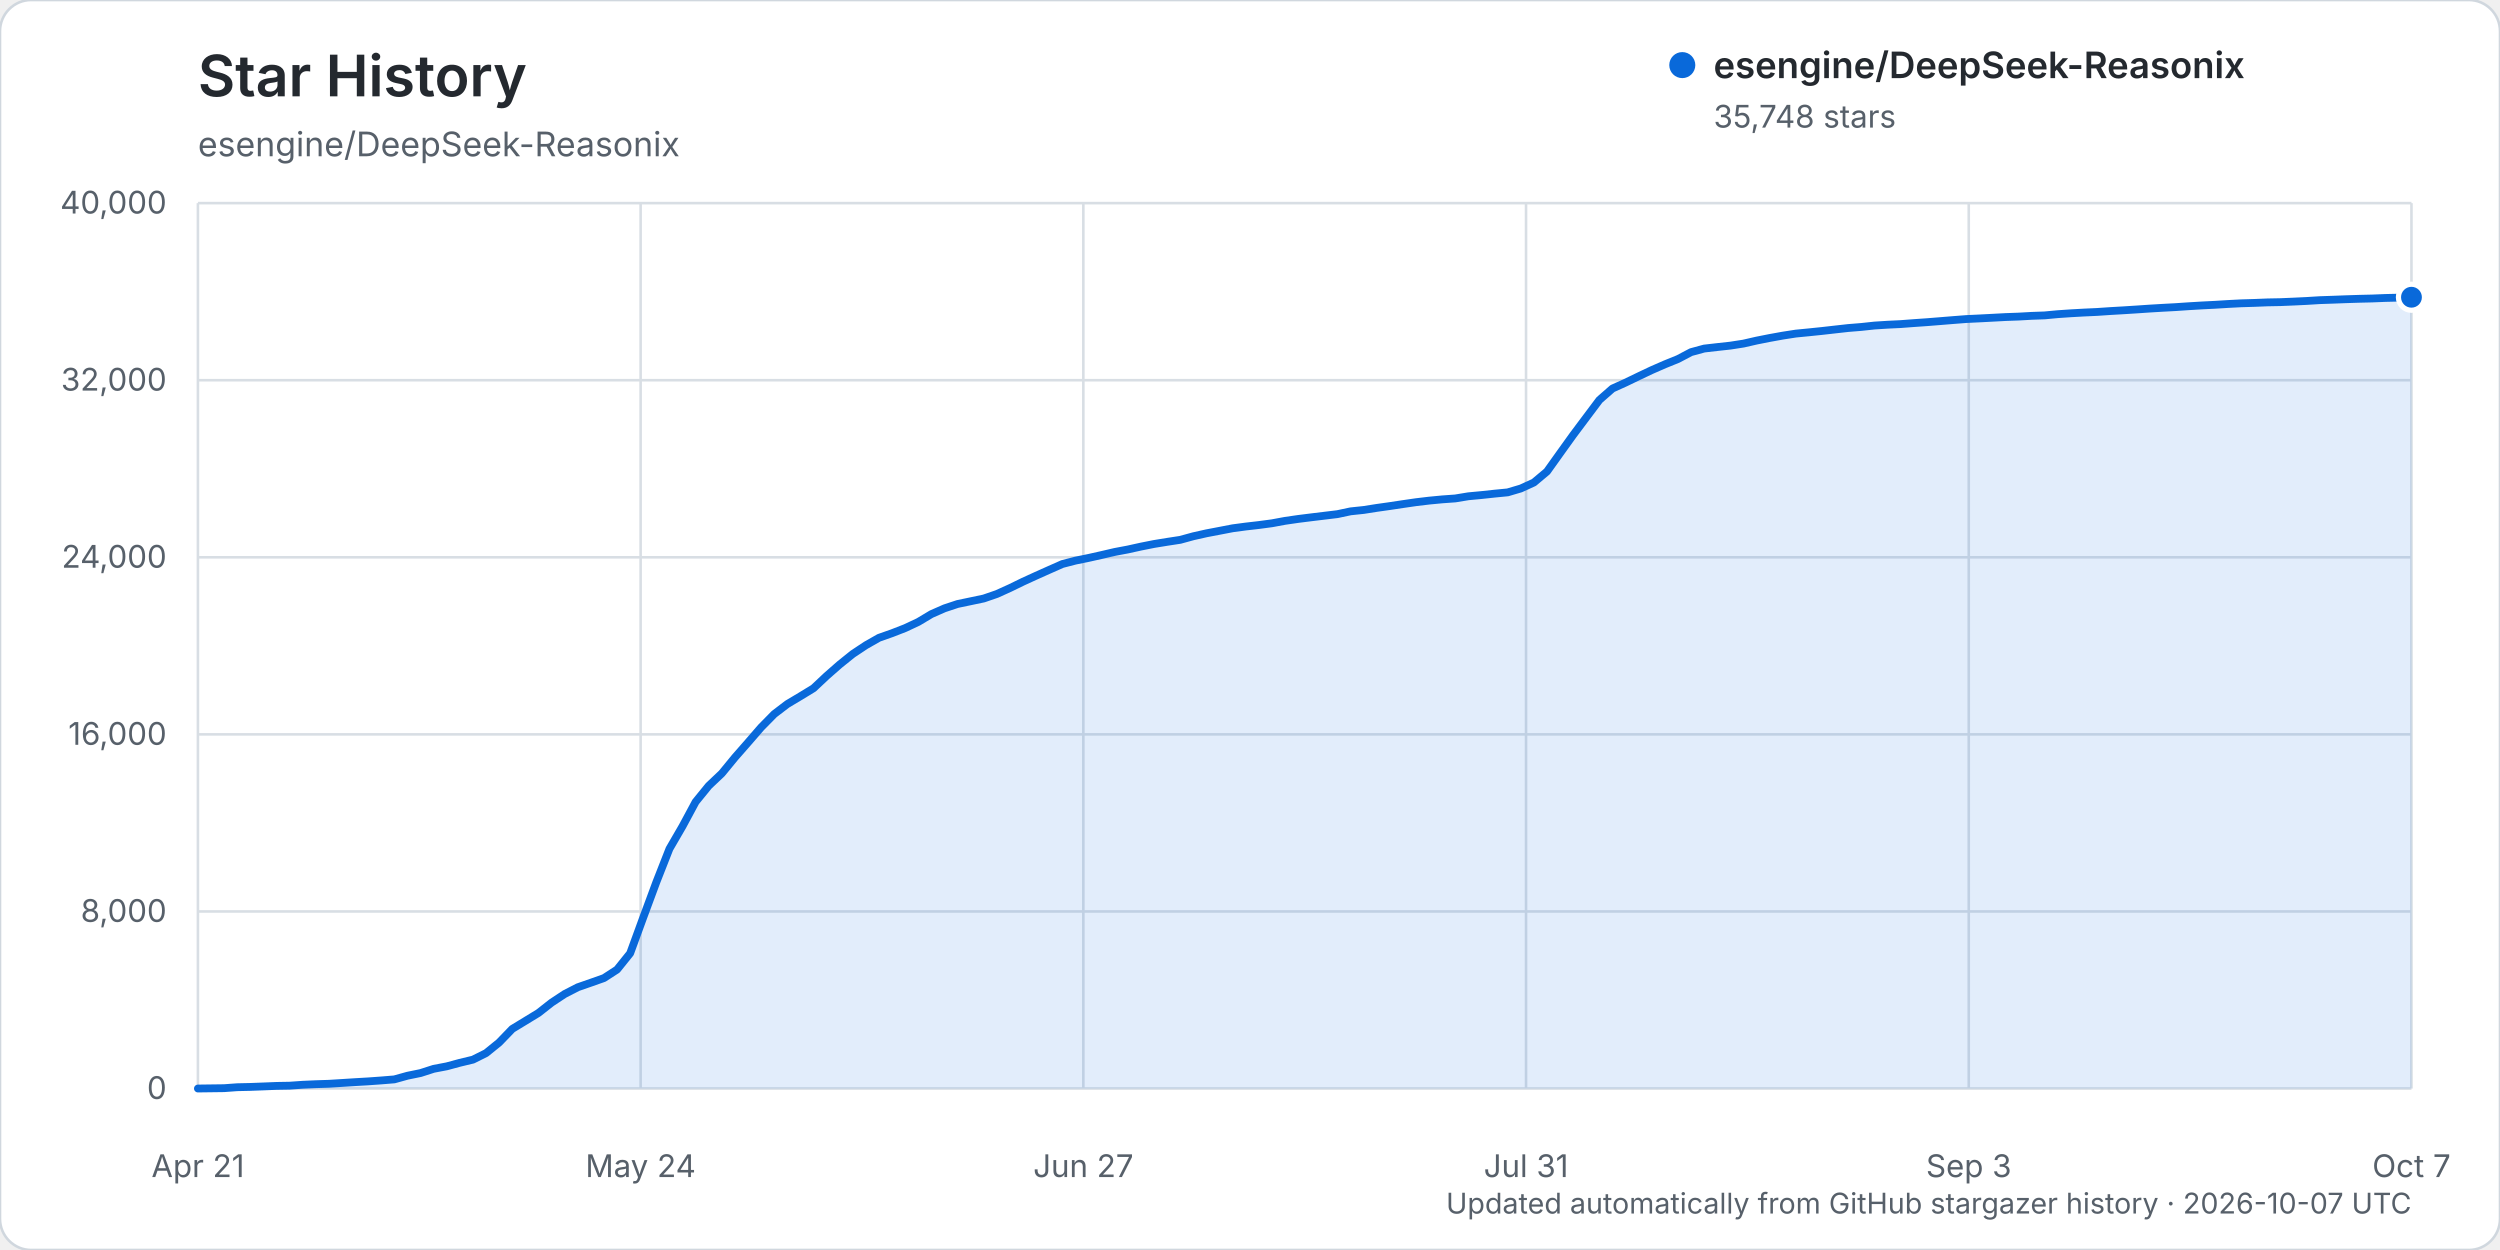
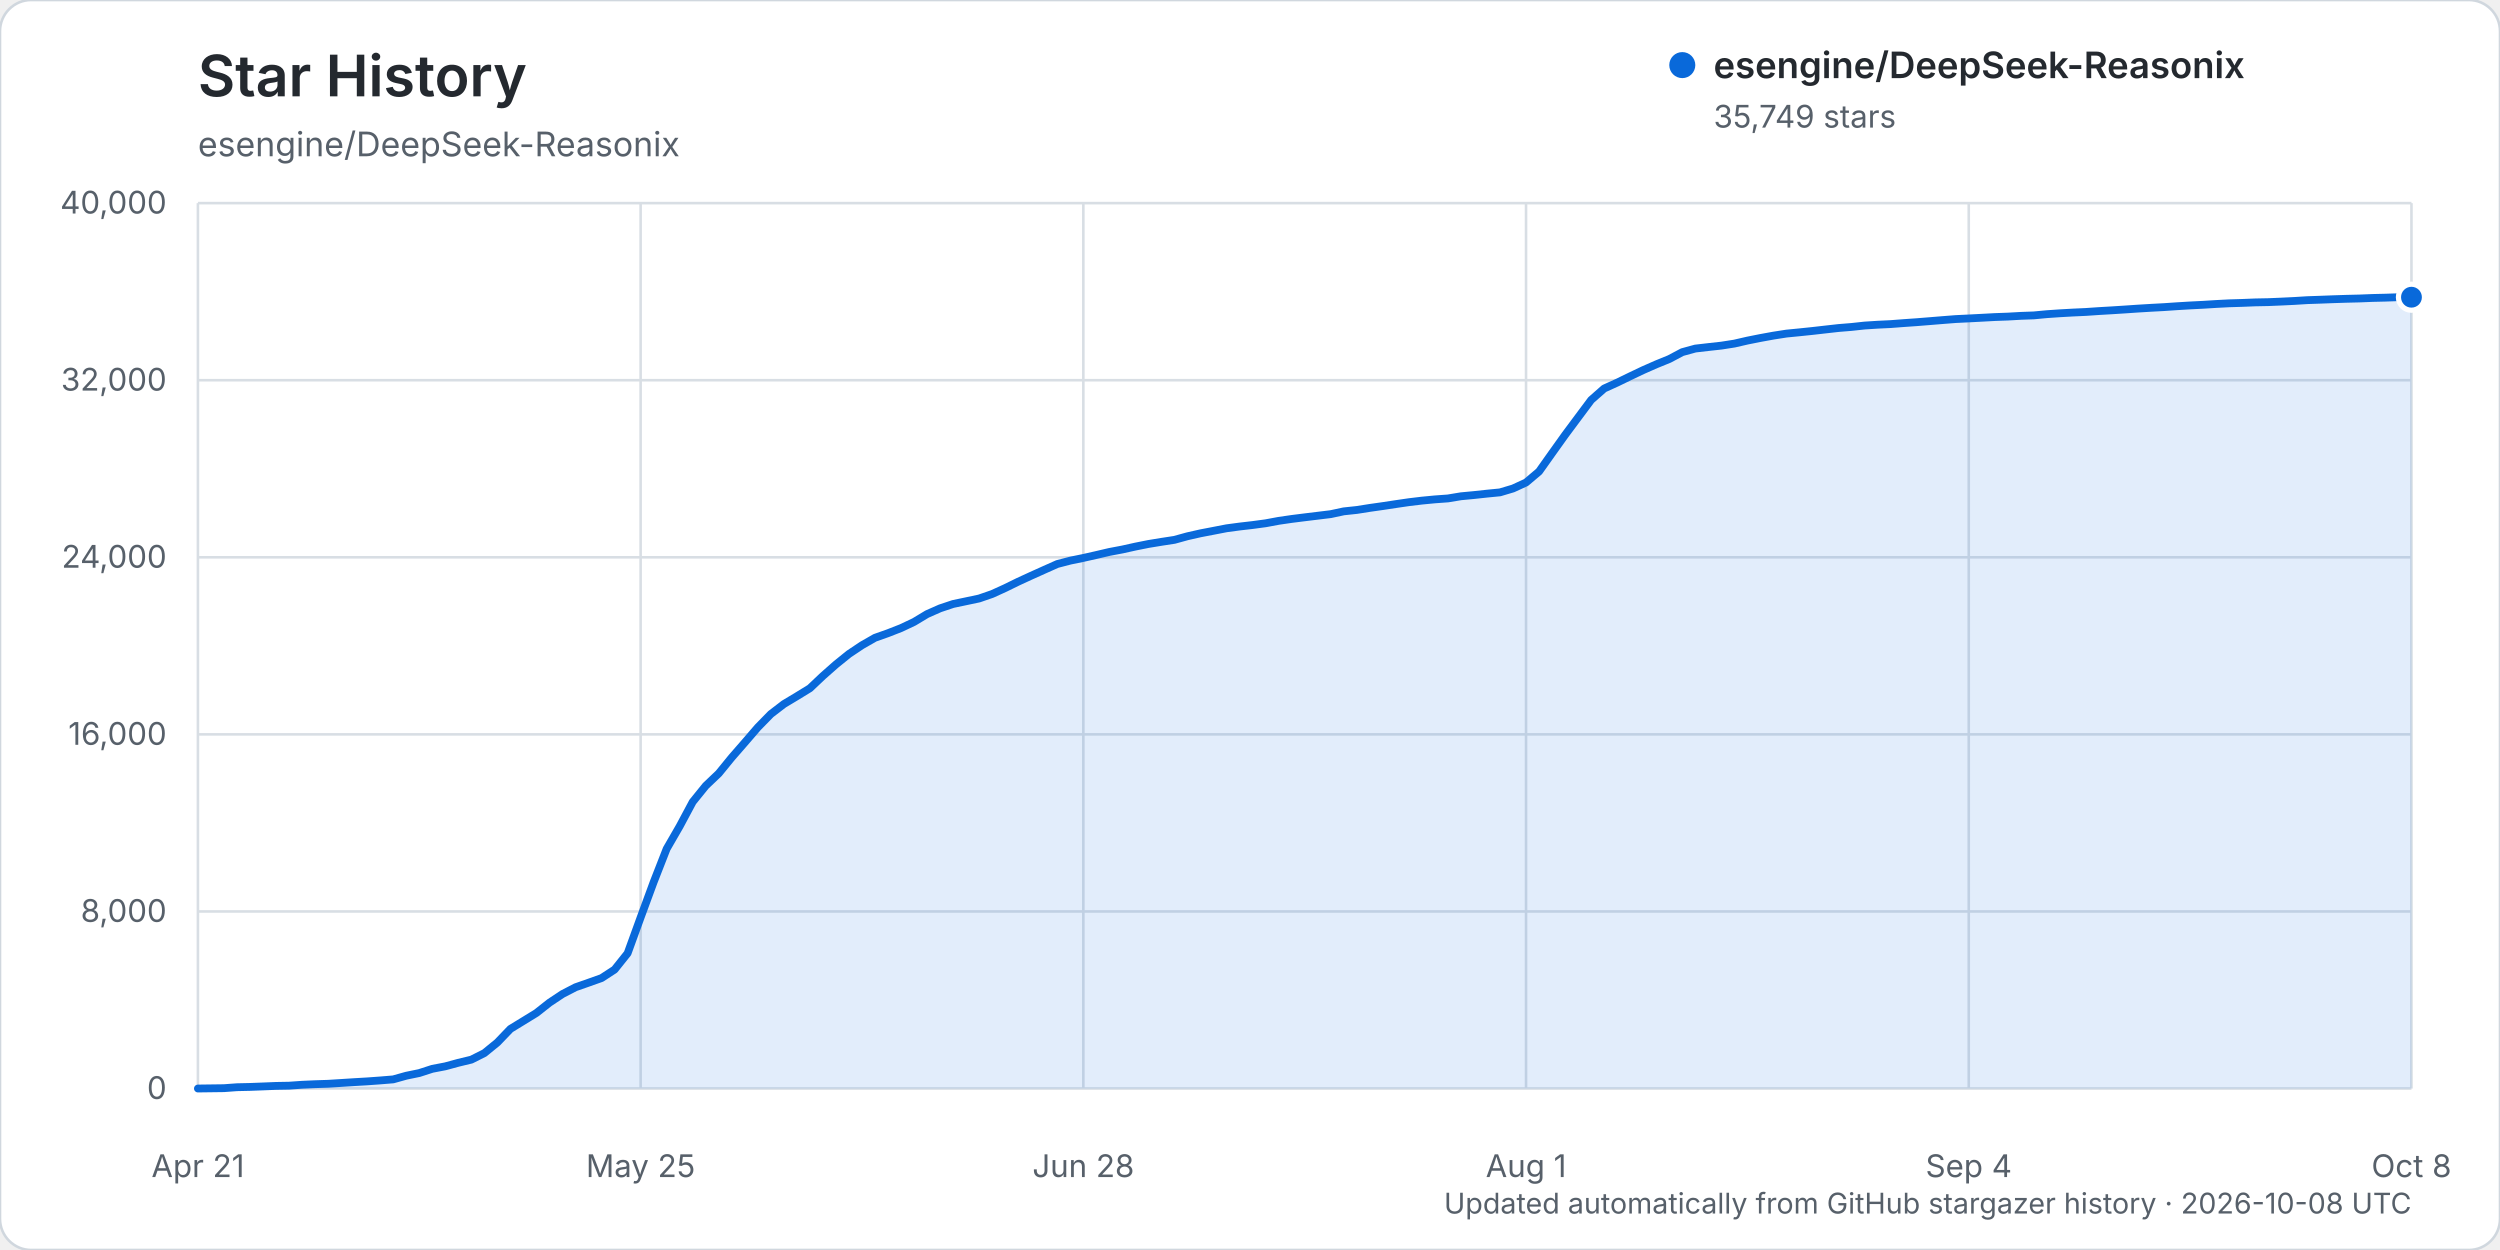
<svg xmlns="http://www.w3.org/2000/svg" width="960" height="480" viewBox="0 0 960 480" role="img" aria-labelledby="title description">
  <rect width="960" height="480" rx="12" fill="#ffffff" stroke="#d0d7de" />
  <text x="76" y="37" fill="#24292f" font-family="-apple-system, BlinkMacSystemFont, 'Segoe UI', sans-serif" font-size="22" font-weight="600">Star History</text>
  <text x="76" y="60" fill="#57606a" font-family="-apple-system, BlinkMacSystemFont, 'Segoe UI', sans-serif" font-size="13">esengine/DeepSeek-Reasonix</text>
  <g font-family="-apple-system, BlinkMacSystemFont, 'Segoe UI', sans-serif">
    <line x1="76" y1="418.00" x2="926" y2="418.00" stroke="#d8dee4" stroke-width="1" />
    <text x="64" y="422.00" text-anchor="end" fill="#57606a" font-size="12">0</text>
    <line x1="76" y1="350.00" x2="926" y2="350.00" stroke="#d8dee4" stroke-width="1" />
    <text x="64" y="354.00" text-anchor="end" fill="#57606a" font-size="12">8,000</text>
    <line x1="76" y1="282.00" x2="926" y2="282.00" stroke="#d8dee4" stroke-width="1" />
    <text x="64" y="286.00" text-anchor="end" fill="#57606a" font-size="12">16,000</text>
    <line x1="76" y1="214.00" x2="926" y2="214.00" stroke="#d8dee4" stroke-width="1" />
    <text x="64" y="218.00" text-anchor="end" fill="#57606a" font-size="12">24,000</text>
    <line x1="76" y1="146.00" x2="926" y2="146.00" stroke="#d8dee4" stroke-width="1" />
    <text x="64" y="150.00" text-anchor="end" fill="#57606a" font-size="12">32,000</text>
    <line x1="76" y1="78.00" x2="926" y2="78.00" stroke="#d8dee4" stroke-width="1" />
    <text x="64" y="82.00" text-anchor="end" fill="#57606a" font-size="12">40,000</text>
    <line x1="76.00" y1="78" x2="76.00" y2="418" stroke="#d8dee4" stroke-width="1" />
    <text x="76.00" y="452" text-anchor="middle" fill="#57606a" font-size="12">Apr 21</text>
    <line x1="246.00" y1="78" x2="246.00" y2="418" stroke="#d8dee4" stroke-width="1" />
-     <text x="246.00" y="452" text-anchor="middle" fill="#57606a" font-size="12">May 24</text>
+     <text x="246.00" y="452" text-anchor="middle" fill="#57606a" font-size="12">May 25</text>
    <line x1="416.00" y1="78" x2="416.00" y2="418" stroke="#d8dee4" stroke-width="1" />
-     <text x="416.00" y="452" text-anchor="middle" fill="#57606a" font-size="12">Jun 27</text>
+     <text x="416.00" y="452" text-anchor="middle" fill="#57606a" font-size="12">Jun 28</text>
    <line x1="586.00" y1="78" x2="586.00" y2="418" stroke="#d8dee4" stroke-width="1" />
-     <text x="586.00" y="452" text-anchor="middle" fill="#57606a" font-size="12">Jul 31</text>
+     <text x="586.00" y="452" text-anchor="middle" fill="#57606a" font-size="12">Aug 1</text>
    <line x1="756.00" y1="78" x2="756.00" y2="418" stroke="#d8dee4" stroke-width="1" />
-     <text x="756.00" y="452" text-anchor="middle" fill="#57606a" font-size="12">Sep 3</text>
+     <text x="756.00" y="452" text-anchor="middle" fill="#57606a" font-size="12">Sep 4</text>
    <line x1="926.00" y1="78" x2="926.00" y2="418" stroke="#d8dee4" stroke-width="1" />
-     <text x="926.00" y="452" text-anchor="middle" fill="#57606a" font-size="12">Oct 7</text>
-     <path d="M76.00,417.99 L86.06,417.86 L91.09,417.49 L96.12,417.38 L101.15,417.19 L106.18,416.99 L111.21,416.90 L116.24,416.55 L121.27,416.33 L126.30,416.17 L131.33,415.86 L136.36,415.54 L141.38,415.25 L146.41,414.89 L151.44,414.48 L156.47,413.08 L161.50,412.05 L166.53,410.43 L171.56,409.47 L176.59,408.11 L181.62,406.90 L186.65,404.39 L191.68,400.31 L196.71,395.10 L201.74,392.04 L206.77,388.97 L211.80,385.02 L216.83,381.70 L221.86,379.11 L226.89,377.36 L231.92,375.58 L236.95,372.32 L241.98,366.06 L247.01,352.31 L252.04,338.73 L257.07,325.94 L262.09,317.28 L267.12,307.93 L272.15,301.75 L277.18,296.99 L282.21,290.86 L287.24,285.12 L292.27,279.31 L297.30,274.20 L302.33,270.36 L307.36,267.36 L312.39,264.29 L317.42,259.56 L322.45,255.15 L327.48,251.11 L332.51,247.77 L337.54,244.91 L342.57,243.14 L347.60,241.18 L352.63,238.82 L357.66,235.81 L362.69,233.60 L367.72,231.93 L372.75,230.88 L377.78,229.82 L382.80,228.09 L387.83,225.81 L392.86,223.36 L397.89,221.06 L402.92,218.81 L407.95,216.58 L412.98,215.28 L418.01,214.25 L423.04,213.12 L428.07,211.95 L433.10,211.00 L438.13,209.89 L443.16,208.89 L448.19,208.07 L453.22,207.30 L458.25,205.92 L463.28,204.79 L468.31,203.83 L473.34,202.86 L478.37,202.19 L483.40,201.61 L488.43,200.94 L493.46,200.01 L498.49,199.28 L503.51,198.65 L508.54,198.04 L513.57,197.43 L518.60,196.36 L523.63,195.83 L528.66,195.04 L533.69,194.33 L538.72,193.57 L543.75,192.84 L548.78,192.24 L553.81,191.76 L558.84,191.40 L563.87,190.57 L568.90,190.10 L573.93,189.56 L578.96,189.07 L583.99,187.58 L589.02,185.28 L594.05,181.06 L599.08,174.01 L604.11,167.01 L609.14,160.29 L614.17,153.59 L619.20,149.19 L624.22,146.92 L629.25,144.49 L634.28,142.11 L639.31,139.91 L644.34,137.87 L649.37,135.22 L654.40,133.85 L659.43,133.27 L664.46,132.72 L669.49,131.94 L674.52,130.79 L679.55,129.79 L684.58,128.88 L689.61,128.10 L694.64,127.61 L699.67,127.09 L704.70,126.52 L709.73,125.96 L714.76,125.55 L719.79,125.01 L724.82,124.69 L729.85,124.45 L734.88,124.07 L739.91,123.72 L744.93,123.32 L749.96,122.91 L754.99,122.52 L760.02,122.28 L765.05,122.02 L770.08,121.75 L775.11,121.57 L780.14,121.29 L785.17,121.11 L790.20,120.64 L795.23,120.30 L800.26,120.02 L805.29,119.79 L810.32,119.45 L815.35,119.16 L820.38,118.84 L825.41,118.50 L830.44,118.20 L835.47,117.93 L840.50,117.59 L845.53,117.29 L850.56,117.04 L855.59,116.73 L860.62,116.47 L865.64,116.32 L870.67,116.12 L875.70,116.02 L880.73,115.81 L885.76,115.57 L890.79,115.26 L895.82,115.09 L900.85,114.90 L905.88,114.74 L910.91,114.62 L915.94,114.42 L920.97,114.30 L926.00,114.14 L926.00,418.00 L76.00,418.00 Z" fill="#0969da" opacity="0.12" />
-     <path d="M76.00,417.99 L86.06,417.86 L91.09,417.49 L96.12,417.38 L101.15,417.19 L106.18,416.99 L111.21,416.90 L116.24,416.55 L121.27,416.33 L126.30,416.17 L131.33,415.86 L136.36,415.54 L141.38,415.25 L146.41,414.89 L151.44,414.48 L156.47,413.08 L161.50,412.05 L166.53,410.43 L171.56,409.47 L176.59,408.11 L181.62,406.90 L186.65,404.39 L191.68,400.31 L196.71,395.10 L201.74,392.04 L206.77,388.97 L211.80,385.02 L216.83,381.70 L221.86,379.11 L226.89,377.36 L231.92,375.58 L236.95,372.32 L241.98,366.06 L247.01,352.31 L252.04,338.73 L257.07,325.94 L262.09,317.28 L267.12,307.93 L272.15,301.75 L277.18,296.99 L282.21,290.86 L287.24,285.12 L292.27,279.31 L297.30,274.20 L302.33,270.36 L307.36,267.36 L312.39,264.29 L317.42,259.56 L322.45,255.15 L327.48,251.11 L332.51,247.77 L337.54,244.91 L342.57,243.14 L347.60,241.18 L352.63,238.82 L357.66,235.81 L362.69,233.60 L367.72,231.93 L372.75,230.88 L377.78,229.82 L382.80,228.09 L387.83,225.81 L392.86,223.36 L397.89,221.06 L402.92,218.81 L407.95,216.58 L412.98,215.28 L418.01,214.25 L423.04,213.12 L428.07,211.95 L433.10,211.00 L438.13,209.89 L443.16,208.89 L448.19,208.07 L453.22,207.30 L458.25,205.92 L463.28,204.79 L468.31,203.83 L473.34,202.86 L478.37,202.19 L483.40,201.61 L488.43,200.94 L493.46,200.01 L498.49,199.28 L503.51,198.65 L508.54,198.04 L513.57,197.43 L518.60,196.36 L523.63,195.83 L528.66,195.04 L533.69,194.33 L538.72,193.57 L543.75,192.84 L548.78,192.24 L553.81,191.76 L558.84,191.40 L563.87,190.57 L568.90,190.10 L573.93,189.56 L578.96,189.07 L583.99,187.58 L589.02,185.28 L594.05,181.06 L599.08,174.01 L604.11,167.01 L609.14,160.29 L614.17,153.59 L619.20,149.19 L624.22,146.92 L629.25,144.49 L634.28,142.11 L639.31,139.91 L644.34,137.87 L649.37,135.22 L654.40,133.85 L659.43,133.27 L664.46,132.72 L669.49,131.94 L674.52,130.79 L679.55,129.79 L684.58,128.88 L689.61,128.10 L694.64,127.61 L699.67,127.09 L704.70,126.52 L709.73,125.96 L714.76,125.55 L719.79,125.01 L724.82,124.69 L729.85,124.45 L734.88,124.07 L739.91,123.72 L744.93,123.32 L749.96,122.91 L754.99,122.52 L760.02,122.28 L765.05,122.02 L770.08,121.75 L775.11,121.57 L780.14,121.29 L785.17,121.11 L790.20,120.64 L795.23,120.30 L800.26,120.02 L805.29,119.79 L810.32,119.45 L815.35,119.16 L820.38,118.84 L825.41,118.50 L830.44,118.20 L835.47,117.93 L840.50,117.59 L845.53,117.29 L850.56,117.04 L855.59,116.73 L860.62,116.47 L865.64,116.32 L870.67,116.12 L875.70,116.02 L880.73,115.81 L885.76,115.57 L890.79,115.26 L895.82,115.09 L900.85,114.90 L905.88,114.74 L910.91,114.62 L915.94,114.42 L920.97,114.30 L926.00,114.14" fill="none" stroke="#0969da" stroke-width="3" stroke-linecap="round" stroke-linejoin="round" />
-     <circle cx="926.00" cy="114.14" r="5" fill="#0969da" stroke="#ffffff" stroke-width="2" />
+     <text x="926.00" y="452" text-anchor="middle" fill="#57606a" font-size="12">Oct 8</text>
+     <path d="M76.00,417.99 L86.00,417.86 L91.00,417.49 L96.00,417.38 L101.00,417.19 L106.00,416.99 L111.00,416.90 L116.00,416.55 L121.00,416.33 L126.00,416.17 L131.00,415.86 L136.00,415.54 L141.00,415.25 L146.00,414.89 L151.00,414.48 L156.00,413.08 L161.00,412.05 L166.00,410.43 L171.00,409.47 L176.00,408.11 L181.00,406.90 L186.00,404.39 L191.00,400.31 L196.00,395.10 L201.00,392.04 L206.00,388.97 L211.00,385.02 L216.00,381.70 L221.00,379.11 L226.00,377.36 L231.00,375.58 L236.00,372.32 L241.00,366.06 L246.00,352.31 L251.00,338.73 L256.00,325.94 L261.00,317.28 L266.00,307.93 L271.00,301.75 L276.00,296.99 L281.00,290.86 L286.00,285.12 L291.00,279.31 L296.00,274.20 L301.00,270.36 L306.00,267.36 L311.00,264.29 L316.00,259.56 L321.00,255.15 L326.00,251.11 L331.00,247.77 L336.00,244.91 L341.00,243.14 L346.00,241.18 L351.00,238.82 L356.00,235.81 L361.00,233.60 L366.00,231.93 L371.00,230.88 L376.00,229.82 L381.00,228.09 L386.00,225.81 L391.00,223.36 L396.00,221.06 L401.00,218.81 L406.00,216.58 L411.00,215.28 L416.00,214.25 L421.00,213.12 L426.00,211.95 L431.00,211.00 L436.00,209.89 L441.00,208.89 L446.00,208.07 L451.00,207.30 L456.00,205.92 L461.00,204.79 L466.00,203.83 L471.00,202.86 L476.00,202.19 L481.00,201.61 L486.00,200.94 L491.00,200.01 L496.00,199.28 L501.00,198.65 L506.00,198.04 L511.00,197.43 L516.00,196.36 L521.00,195.83 L526.00,195.04 L531.00,194.33 L536.00,193.57 L541.00,192.84 L546.00,192.24 L551.00,191.76 L556.00,191.40 L561.00,190.57 L566.00,190.10 L571.00,189.56 L576.00,189.07 L581.00,187.58 L586.00,185.28 L591.00,181.06 L596.00,174.01 L601.00,167.01 L606.00,160.29 L611.00,153.59 L616.00,149.19 L621.00,146.92 L626.00,144.49 L631.00,142.11 L636.00,139.91 L641.00,137.87 L646.00,135.22 L651.00,133.85 L656.00,133.27 L661.00,132.72 L666.00,131.94 L671.00,130.79 L676.00,129.79 L681.00,128.88 L686.00,128.10 L691.00,127.61 L696.00,127.09 L701.00,126.52 L706.00,125.96 L711.00,125.55 L716.00,125.01 L721.00,124.69 L726.00,124.45 L731.00,124.07 L736.00,123.72 L741.00,123.32 L746.00,122.91 L751.00,122.52 L756.00,122.28 L761.00,122.02 L766.00,121.75 L771.00,121.57 L776.00,121.29 L781.00,121.11 L786.00,120.64 L791.00,120.30 L796.00,120.02 L801.00,119.79 L806.00,119.45 L811.00,119.16 L816.00,118.84 L821.00,118.50 L826.00,118.20 L831.00,117.93 L836.00,117.59 L841.00,117.29 L846.00,117.04 L851.00,116.73 L856.00,116.47 L861.00,116.32 L866.00,116.12 L871.00,116.02 L876.00,115.81 L881.00,115.57 L886.00,115.26 L891.00,115.09 L896.00,114.90 L901.00,114.74 L906.00,114.62 L911.00,114.42 L916.00,114.30 L921.00,114.13 L926.00,114.13 L926.00,418.00 L76.00,418.00 Z" fill="#0969da" opacity="0.12" />
+     <path d="M76.00,417.99 L86.00,417.86 L91.00,417.49 L96.00,417.38 L101.00,417.19 L106.00,416.99 L111.00,416.90 L116.00,416.55 L121.00,416.33 L126.00,416.17 L131.00,415.86 L136.00,415.54 L141.00,415.25 L146.00,414.89 L151.00,414.48 L156.00,413.08 L161.00,412.05 L166.00,410.43 L171.00,409.47 L176.00,408.11 L181.00,406.90 L186.00,404.39 L191.00,400.31 L196.00,395.10 L201.00,392.04 L206.00,388.97 L211.00,385.02 L216.00,381.70 L221.00,379.11 L226.00,377.36 L231.00,375.58 L236.00,372.32 L241.00,366.06 L246.00,352.31 L251.00,338.73 L256.00,325.94 L261.00,317.28 L266.00,307.93 L271.00,301.75 L276.00,296.99 L281.00,290.86 L286.00,285.12 L291.00,279.31 L296.00,274.20 L301.00,270.36 L306.00,267.36 L311.00,264.29 L316.00,259.56 L321.00,255.15 L326.00,251.11 L331.00,247.77 L336.00,244.91 L341.00,243.14 L346.00,241.18 L351.00,238.82 L356.00,235.81 L361.00,233.60 L366.00,231.93 L371.00,230.88 L376.00,229.82 L381.00,228.09 L386.00,225.81 L391.00,223.36 L396.00,221.06 L401.00,218.81 L406.00,216.58 L411.00,215.28 L416.00,214.25 L421.00,213.12 L426.00,211.95 L431.00,211.00 L436.00,209.89 L441.00,208.89 L446.00,208.07 L451.00,207.30 L456.00,205.92 L461.00,204.79 L466.00,203.83 L471.00,202.86 L476.00,202.19 L481.00,201.61 L486.00,200.94 L491.00,200.01 L496.00,199.28 L501.00,198.65 L506.00,198.04 L511.00,197.43 L516.00,196.36 L521.00,195.83 L526.00,195.04 L531.00,194.33 L536.00,193.57 L541.00,192.84 L546.00,192.24 L551.00,191.76 L556.00,191.40 L561.00,190.57 L566.00,190.10 L571.00,189.56 L576.00,189.07 L581.00,187.58 L586.00,185.28 L591.00,181.06 L596.00,174.01 L601.00,167.01 L606.00,160.29 L611.00,153.59 L616.00,149.19 L621.00,146.92 L626.00,144.49 L631.00,142.11 L636.00,139.91 L641.00,137.87 L646.00,135.22 L651.00,133.85 L656.00,133.27 L661.00,132.72 L666.00,131.94 L671.00,130.79 L676.00,129.79 L681.00,128.88 L686.00,128.10 L691.00,127.61 L696.00,127.09 L701.00,126.52 L706.00,125.96 L711.00,125.55 L716.00,125.01 L721.00,124.69 L726.00,124.45 L731.00,124.07 L736.00,123.72 L741.00,123.32 L746.00,122.91 L751.00,122.52 L756.00,122.28 L761.00,122.02 L766.00,121.75 L771.00,121.57 L776.00,121.29 L781.00,121.11 L786.00,120.64 L791.00,120.30 L796.00,120.02 L801.00,119.79 L806.00,119.45 L811.00,119.16 L816.00,118.84 L821.00,118.50 L826.00,118.20 L831.00,117.93 L836.00,117.59 L841.00,117.29 L846.00,117.04 L851.00,116.73 L856.00,116.47 L861.00,116.32 L866.00,116.12 L871.00,116.02 L876.00,115.81 L881.00,115.57 L886.00,115.26 L891.00,115.09 L896.00,114.90 L901.00,114.74 L906.00,114.62 L911.00,114.42 L916.00,114.30 L921.00,114.13 L926.00,114.13" fill="none" stroke="#0969da" stroke-width="3" stroke-linecap="round" stroke-linejoin="round" />
+     <circle cx="926.00" cy="114.13" r="5" fill="#0969da" stroke="#ffffff" stroke-width="2" />
    <g transform="translate(646, 25)">
      <circle cx="0" cy="0" r="5" fill="#0969da" />
      <text x="12" y="5" fill="#24292f" font-size="14" font-weight="600">esengine/DeepSeek-Reasonix</text>
-       <text x="12" y="24" fill="#57606a" font-size="12">35,748 stars</text>
+       <text x="12" y="24" fill="#57606a" font-size="12">35,749 stars</text>
    </g>
-     <text x="926" y="466" text-anchor="end" fill="#57606a" font-size="11">Updated automatically from GitHub stargazer history · 2026-10-07 UTC</text>
+     <text x="926" y="466" text-anchor="end" fill="#57606a" font-size="11">Updated automatically from GitHub stargazer history · 2026-10-08 UTC</text>
  </g>
</svg>
